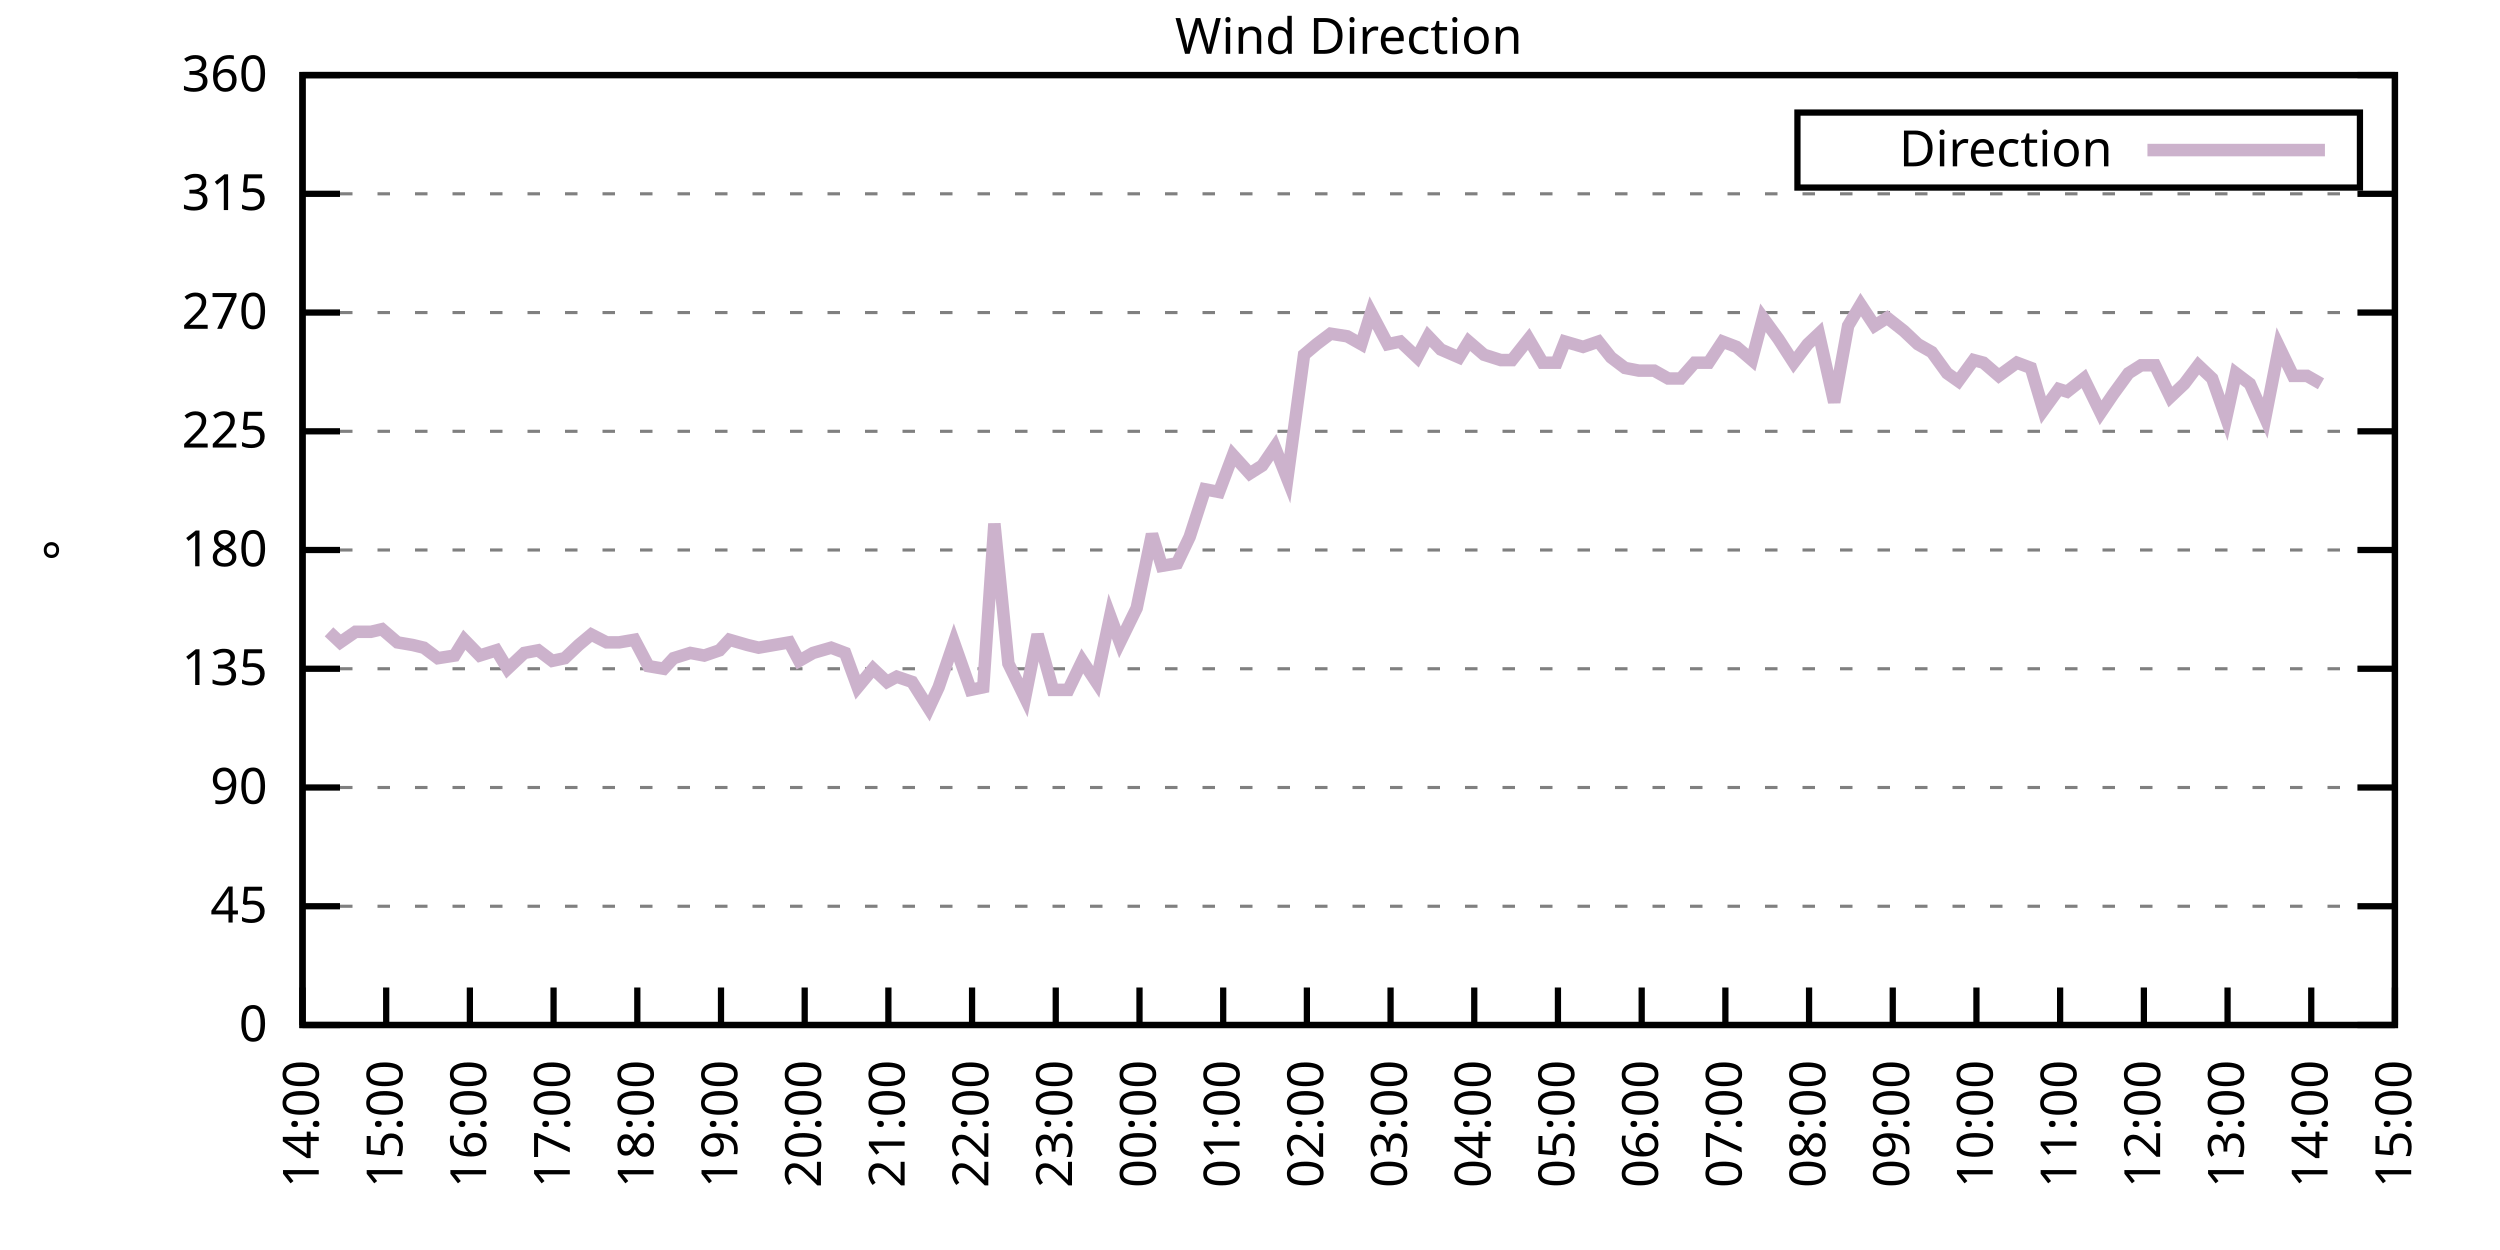
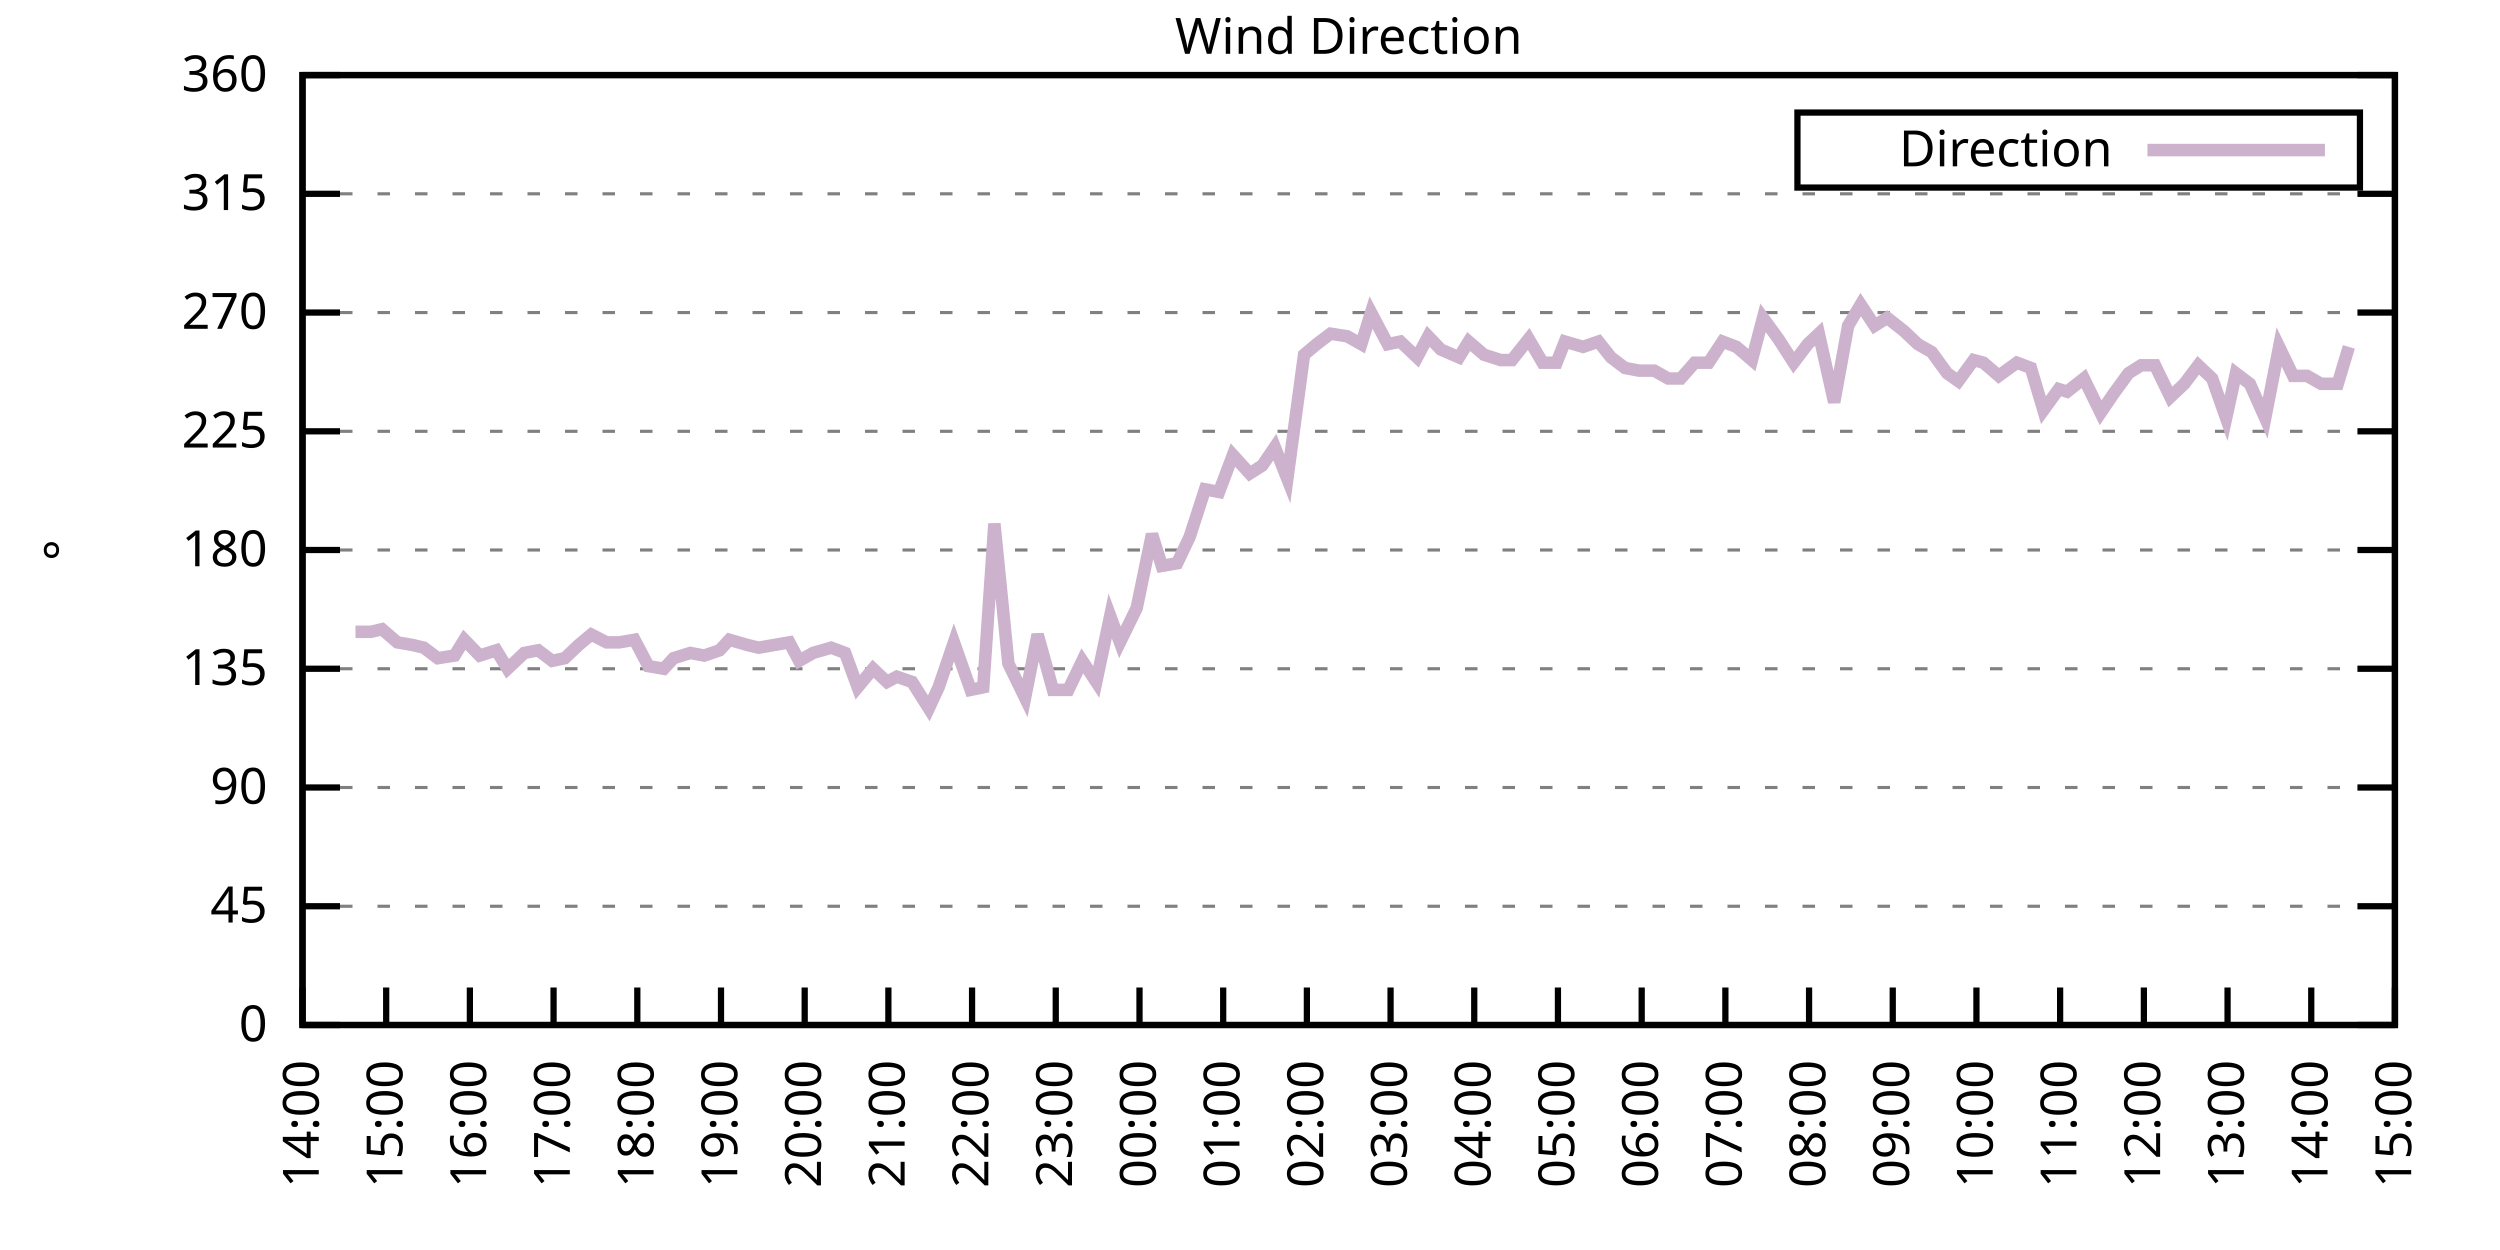
<svg xmlns="http://www.w3.org/2000/svg" xmlns:xlink="http://www.w3.org/1999/xlink" width="400" height="200" viewBox="0 0 400 200">
  <g id="gnuplot_canvas">
    <rect x="0" y="0" width="400" height="200" fill="none" />
    <defs>
      <circle id="gpDot" r="0.5" stroke-width="0.5" stroke="currentColor" />
      <path id="gpPt0" stroke-width="0.333" stroke="currentColor" d="M-1,0 h2 M0,-1 v2" />
      <path id="gpPt1" stroke-width="0.333" stroke="currentColor" d="M-1,-1 L1,1 M1,-1 L-1,1" />
      <path id="gpPt2" stroke-width="0.333" stroke="currentColor" d="M-1,0 L1,0 M0,-1 L0,1 M-1,-1 L1,1 M-1,1 L1,-1" />
      <rect id="gpPt3" stroke-width="0.333" stroke="currentColor" x="-1" y="-1" width="2" height="2" />
      <rect id="gpPt4" stroke-width="0.333" stroke="currentColor" fill="currentColor" x="-1" y="-1" width="2" height="2" />
      <circle id="gpPt5" stroke-width="0.333" stroke="currentColor" cx="0" cy="0" r="1" />
      <use xlink:href="#gpPt5" id="gpPt6" fill="currentColor" stroke="none" />
      <path id="gpPt7" stroke-width="0.333" stroke="currentColor" d="M0,-1.33 L-1.33,0.67 L1.33,0.67 z" />
      <use xlink:href="#gpPt7" id="gpPt8" fill="currentColor" stroke="none" />
      <use xlink:href="#gpPt7" id="gpPt9" stroke="currentColor" transform="rotate(180)" />
      <use xlink:href="#gpPt9" id="gpPt10" fill="currentColor" stroke="none" />
      <use xlink:href="#gpPt3" id="gpPt11" stroke="currentColor" transform="rotate(45)" />
      <use xlink:href="#gpPt11" id="gpPt12" fill="currentColor" stroke="none" />
      <path id="gpPt13" stroke-width="0.333" stroke="currentColor" d="M0,1.330 L1.265,0.411 L0.782,-1.067 L-0.782,-1.076 L-1.265,0.411 z" />
      <use xlink:href="#gpPt13" id="gpPt14" fill="currentColor" stroke="none" />
      <filter id="textbox" filterUnits="objectBoundingBox" x="0" y="0" height="1" width="1">
        <feFlood flood-color="white" flood-opacity="1" result="bgnd" />
        <feComposite in="SourceGraphic" in2="bgnd" operator="atop" />
      </filter>
      <filter id="greybox" filterUnits="objectBoundingBox" x="0" y="0" height="1" width="1">
        <feFlood flood-color="lightgrey" flood-opacity="1" result="grey" />
        <feComposite in="SourceGraphic" in2="grey" operator="atop" />
      </filter>
    </defs>
    <g fill="none" color="white" stroke="currentColor" stroke-width="1.00" stroke-linecap="butt" stroke-linejoin="miter">
</g>
    <g fill="none" color="black" stroke="currentColor" stroke-width="1.00" stroke-linecap="butt" stroke-linejoin="miter">
      <g stroke="none" shape-rendering="crispEdges">
        <polygon fill="rgb(255, 255, 255)" points="48.40,164.00 383.18,164.00 383.18,12.02 48.40,12.02 " />
      </g>
    </g>
    <g fill="none" color="black" stroke="currentColor" stroke-width="1.00" stroke-linecap="butt" stroke-linejoin="miter">
</g>
    <g fill="none" color="black" stroke="black" stroke-width="0.50" stroke-linecap="butt" stroke-linejoin="miter">
</g>
    <g fill="none" color="gray" stroke="currentColor" stroke-width="0.50" stroke-linecap="butt" stroke-linejoin="miter">
      <path stroke="gray" stroke-dasharray="2,4" class="gridline" d="M48.40,164.00 L383.19,164.00  " />
    </g>
    <g fill="none" color="gray" stroke="gray" stroke-width="1.00" stroke-linecap="butt" stroke-linejoin="miter">
</g>
    <g fill="none" color="black" stroke="currentColor" stroke-width="1.00" stroke-linecap="butt" stroke-linejoin="miter">
      <path stroke="black" d="M48.40,164.00 L54.40,164.00 M383.19,164.00 L377.19,164.00  " />
      <g transform="translate(42.80,166.60)" stroke="none" fill="black" font-family="Sans" font-size="8.00" text-anchor="end">
        <text>
          <tspan font-family="Sans"> 0</tspan>
        </text>
      </g>
    </g>
    <g fill="none" color="black" stroke="currentColor" stroke-width="1.00" stroke-linecap="butt" stroke-linejoin="miter">
</g>
    <g fill="none" color="black" stroke="black" stroke-width="0.50" stroke-linecap="butt" stroke-linejoin="miter">
</g>
    <g fill="none" color="gray" stroke="currentColor" stroke-width="0.50" stroke-linecap="butt" stroke-linejoin="miter">
      <path stroke="gray" stroke-dasharray="2,4" class="gridline" d="M48.40,145.00 L383.19,145.00  " />
    </g>
    <g fill="none" color="gray" stroke="gray" stroke-width="1.00" stroke-linecap="butt" stroke-linejoin="miter">
</g>
    <g fill="none" color="black" stroke="currentColor" stroke-width="1.00" stroke-linecap="butt" stroke-linejoin="miter">
      <path stroke="black" d="M48.40,145.00 L54.40,145.00 M383.19,145.00 L377.19,145.00  " />
      <g transform="translate(42.80,147.60)" stroke="none" fill="black" font-family="Sans" font-size="8.00" text-anchor="end">
        <text>
          <tspan font-family="Sans"> 45</tspan>
        </text>
      </g>
    </g>
    <g fill="none" color="black" stroke="currentColor" stroke-width="1.00" stroke-linecap="butt" stroke-linejoin="miter">
</g>
    <g fill="none" color="black" stroke="black" stroke-width="0.50" stroke-linecap="butt" stroke-linejoin="miter">
</g>
    <g fill="none" color="gray" stroke="currentColor" stroke-width="0.50" stroke-linecap="butt" stroke-linejoin="miter">
      <path stroke="gray" stroke-dasharray="2,4" class="gridline" d="M48.40,126.00 L383.19,126.00  " />
    </g>
    <g fill="none" color="gray" stroke="gray" stroke-width="1.00" stroke-linecap="butt" stroke-linejoin="miter">
</g>
    <g fill="none" color="black" stroke="currentColor" stroke-width="1.00" stroke-linecap="butt" stroke-linejoin="miter">
      <path stroke="black" d="M48.40,126.00 L54.40,126.00 M383.19,126.00 L377.19,126.00  " />
      <g transform="translate(42.80,128.60)" stroke="none" fill="black" font-family="Sans" font-size="8.00" text-anchor="end">
        <text>
          <tspan font-family="Sans"> 90</tspan>
        </text>
      </g>
    </g>
    <g fill="none" color="black" stroke="currentColor" stroke-width="1.00" stroke-linecap="butt" stroke-linejoin="miter">
</g>
    <g fill="none" color="black" stroke="black" stroke-width="0.50" stroke-linecap="butt" stroke-linejoin="miter">
</g>
    <g fill="none" color="gray" stroke="currentColor" stroke-width="0.50" stroke-linecap="butt" stroke-linejoin="miter">
      <path stroke="gray" stroke-dasharray="2,4" class="gridline" d="M48.40,107.00 L383.19,107.00  " />
    </g>
    <g fill="none" color="gray" stroke="gray" stroke-width="1.00" stroke-linecap="butt" stroke-linejoin="miter">
</g>
    <g fill="none" color="black" stroke="currentColor" stroke-width="1.00" stroke-linecap="butt" stroke-linejoin="miter">
      <path stroke="black" d="M48.40,107.00 L54.40,107.00 M383.19,107.00 L377.19,107.00  " />
      <g transform="translate(42.80,109.60)" stroke="none" fill="black" font-family="Sans" font-size="8.00" text-anchor="end">
        <text>
          <tspan font-family="Sans"> 135</tspan>
        </text>
      </g>
    </g>
    <g fill="none" color="black" stroke="currentColor" stroke-width="1.00" stroke-linecap="butt" stroke-linejoin="miter">
</g>
    <g fill="none" color="black" stroke="black" stroke-width="0.50" stroke-linecap="butt" stroke-linejoin="miter">
</g>
    <g fill="none" color="gray" stroke="currentColor" stroke-width="0.50" stroke-linecap="butt" stroke-linejoin="miter">
      <path stroke="gray" stroke-dasharray="2,4" class="gridline" d="M48.40,88.00 L383.19,88.00  " />
    </g>
    <g fill="none" color="gray" stroke="gray" stroke-width="1.00" stroke-linecap="butt" stroke-linejoin="miter">
</g>
    <g fill="none" color="black" stroke="currentColor" stroke-width="1.00" stroke-linecap="butt" stroke-linejoin="miter">
      <path stroke="black" d="M48.40,88.00 L54.40,88.00 M383.19,88.00 L377.19,88.00  " />
      <g transform="translate(42.80,90.60)" stroke="none" fill="black" font-family="Sans" font-size="8.00" text-anchor="end">
        <text>
          <tspan font-family="Sans"> 180</tspan>
        </text>
      </g>
    </g>
    <g fill="none" color="black" stroke="currentColor" stroke-width="1.00" stroke-linecap="butt" stroke-linejoin="miter">
</g>
    <g fill="none" color="black" stroke="black" stroke-width="0.50" stroke-linecap="butt" stroke-linejoin="miter">
</g>
    <g fill="none" color="gray" stroke="currentColor" stroke-width="0.50" stroke-linecap="butt" stroke-linejoin="miter">
      <path stroke="gray" stroke-dasharray="2,4" class="gridline" d="M48.40,69.01 L383.19,69.01  " />
    </g>
    <g fill="none" color="gray" stroke="gray" stroke-width="1.00" stroke-linecap="butt" stroke-linejoin="miter">
</g>
    <g fill="none" color="black" stroke="currentColor" stroke-width="1.00" stroke-linecap="butt" stroke-linejoin="miter">
      <path stroke="black" d="M48.40,69.01 L54.40,69.01 M383.19,69.01 L377.19,69.01  " />
      <g transform="translate(42.80,71.61)" stroke="none" fill="black" font-family="Sans" font-size="8.00" text-anchor="end">
        <text>
          <tspan font-family="Sans"> 225</tspan>
        </text>
      </g>
    </g>
    <g fill="none" color="black" stroke="currentColor" stroke-width="1.00" stroke-linecap="butt" stroke-linejoin="miter">
</g>
    <g fill="none" color="black" stroke="black" stroke-width="0.50" stroke-linecap="butt" stroke-linejoin="miter">
</g>
    <g fill="none" color="gray" stroke="currentColor" stroke-width="0.50" stroke-linecap="butt" stroke-linejoin="miter">
      <path stroke="gray" stroke-dasharray="2,4" class="gridline" d="M48.40,50.01 L383.19,50.01  " />
    </g>
    <g fill="none" color="gray" stroke="gray" stroke-width="1.00" stroke-linecap="butt" stroke-linejoin="miter">
</g>
    <g fill="none" color="black" stroke="currentColor" stroke-width="1.00" stroke-linecap="butt" stroke-linejoin="miter">
      <path stroke="black" d="M48.40,50.01 L54.40,50.01 M383.19,50.01 L377.19,50.01  " />
      <g transform="translate(42.80,52.61)" stroke="none" fill="black" font-family="Sans" font-size="8.00" text-anchor="end">
        <text>
          <tspan font-family="Sans"> 270</tspan>
        </text>
      </g>
    </g>
    <g fill="none" color="black" stroke="currentColor" stroke-width="1.00" stroke-linecap="butt" stroke-linejoin="miter">
</g>
    <g fill="none" color="black" stroke="black" stroke-width="0.50" stroke-linecap="butt" stroke-linejoin="miter">
</g>
    <g fill="none" color="gray" stroke="currentColor" stroke-width="0.50" stroke-linecap="butt" stroke-linejoin="miter">
      <path stroke="gray" stroke-dasharray="2,4" class="gridline" d="M48.40,31.01 L383.19,31.01  " />
    </g>
    <g fill="none" color="gray" stroke="gray" stroke-width="1.00" stroke-linecap="butt" stroke-linejoin="miter">
</g>
    <g fill="none" color="black" stroke="currentColor" stroke-width="1.00" stroke-linecap="butt" stroke-linejoin="miter">
      <path stroke="black" d="M48.40,31.01 L54.40,31.01 M383.19,31.01 L377.19,31.01  " />
      <g transform="translate(42.80,33.61)" stroke="none" fill="black" font-family="Sans" font-size="8.00" text-anchor="end">
        <text>
          <tspan font-family="Sans"> 315</tspan>
        </text>
      </g>
    </g>
    <g fill="none" color="black" stroke="currentColor" stroke-width="1.00" stroke-linecap="butt" stroke-linejoin="miter">
</g>
    <g fill="none" color="black" stroke="black" stroke-width="0.50" stroke-linecap="butt" stroke-linejoin="miter">
</g>
    <g fill="none" color="gray" stroke="currentColor" stroke-width="0.50" stroke-linecap="butt" stroke-linejoin="miter">
      <path stroke="gray" stroke-dasharray="2,4" class="gridline" d="M48.40,12.01 L383.19,12.01  " />
    </g>
    <g fill="none" color="gray" stroke="gray" stroke-width="1.00" stroke-linecap="butt" stroke-linejoin="miter">
</g>
    <g fill="none" color="black" stroke="currentColor" stroke-width="1.00" stroke-linecap="butt" stroke-linejoin="miter">
      <path stroke="black" d="M48.40,12.01 L54.40,12.01 M383.19,12.01 L377.19,12.01  " />
      <g transform="translate(42.80,14.61)" stroke="none" fill="black" font-family="Sans" font-size="8.00" text-anchor="end">
        <text>
          <tspan font-family="Sans"> 360</tspan>
        </text>
      </g>
    </g>
    <g fill="none" color="black" stroke="currentColor" stroke-width="1.00" stroke-linecap="butt" stroke-linejoin="miter">
      <path stroke="black" d="M48.40,164.00 L48.40,158.00  " />
      <g transform="translate(51.00,169.60) rotate(270.00)" stroke="none" fill="black" font-family="Sans" font-size="8.00" text-anchor="end">
        <text>
          <tspan font-family="Sans">14:00</tspan>
        </text>
      </g>
    </g>
    <g fill="none" color="black" stroke="currentColor" stroke-width="1.00" stroke-linecap="butt" stroke-linejoin="miter">
      <path stroke="black" d="M61.79,164.00 L61.79,158.00  " />
      <g transform="translate(64.39,169.60) rotate(270.00)" stroke="none" fill="black" font-family="Sans" font-size="8.00" text-anchor="end">
        <text>
          <tspan font-family="Sans">15:00</tspan>
        </text>
      </g>
    </g>
    <g fill="none" color="black" stroke="currentColor" stroke-width="1.00" stroke-linecap="butt" stroke-linejoin="miter">
      <path stroke="black" d="M75.18,164.00 L75.18,158.00  " />
      <g transform="translate(77.78,169.60) rotate(270.00)" stroke="none" fill="black" font-family="Sans" font-size="8.00" text-anchor="end">
        <text>
          <tspan font-family="Sans">16:00</tspan>
        </text>
      </g>
    </g>
    <g fill="none" color="black" stroke="currentColor" stroke-width="1.00" stroke-linecap="butt" stroke-linejoin="miter">
      <path stroke="black" d="M88.57,164.00 L88.57,158.00  " />
      <g transform="translate(91.17,169.60) rotate(270.00)" stroke="none" fill="black" font-family="Sans" font-size="8.00" text-anchor="end">
        <text>
          <tspan font-family="Sans">17:00</tspan>
        </text>
      </g>
    </g>
    <g fill="none" color="black" stroke="currentColor" stroke-width="1.00" stroke-linecap="butt" stroke-linejoin="miter">
      <path stroke="black" d="M101.97,164.00 L101.97,158.00  " />
      <g transform="translate(104.57,169.60) rotate(270.00)" stroke="none" fill="black" font-family="Sans" font-size="8.00" text-anchor="end">
        <text>
          <tspan font-family="Sans">18:00</tspan>
        </text>
      </g>
    </g>
    <g fill="none" color="black" stroke="currentColor" stroke-width="1.00" stroke-linecap="butt" stroke-linejoin="miter">
      <path stroke="black" d="M115.36,164.00 L115.36,158.00  " />
      <g transform="translate(117.96,169.60) rotate(270.00)" stroke="none" fill="black" font-family="Sans" font-size="8.00" text-anchor="end">
        <text>
          <tspan font-family="Sans">19:00</tspan>
        </text>
      </g>
    </g>
    <g fill="none" color="black" stroke="currentColor" stroke-width="1.00" stroke-linecap="butt" stroke-linejoin="miter">
      <path stroke="black" d="M128.75,164.00 L128.75,158.00  " />
      <g transform="translate(131.35,169.60) rotate(270.00)" stroke="none" fill="black" font-family="Sans" font-size="8.00" text-anchor="end">
        <text>
          <tspan font-family="Sans">20:00</tspan>
        </text>
      </g>
    </g>
    <g fill="none" color="black" stroke="currentColor" stroke-width="1.00" stroke-linecap="butt" stroke-linejoin="miter">
      <path stroke="black" d="M142.14,164.00 L142.14,158.00  " />
      <g transform="translate(144.74,169.60) rotate(270.00)" stroke="none" fill="black" font-family="Sans" font-size="8.00" text-anchor="end">
        <text>
          <tspan font-family="Sans">21:00</tspan>
        </text>
      </g>
    </g>
    <g fill="none" color="black" stroke="currentColor" stroke-width="1.00" stroke-linecap="butt" stroke-linejoin="miter">
      <path stroke="black" d="M155.53,164.00 L155.53,158.00  " />
      <g transform="translate(158.13,169.60) rotate(270.00)" stroke="none" fill="black" font-family="Sans" font-size="8.00" text-anchor="end">
        <text>
          <tspan font-family="Sans">22:00</tspan>
        </text>
      </g>
    </g>
    <g fill="none" color="black" stroke="currentColor" stroke-width="1.00" stroke-linecap="butt" stroke-linejoin="miter">
      <path stroke="black" d="M168.92,164.00 L168.92,158.00  " />
      <g transform="translate(171.52,169.60) rotate(270.00)" stroke="none" fill="black" font-family="Sans" font-size="8.00" text-anchor="end">
        <text>
          <tspan font-family="Sans">23:00</tspan>
        </text>
      </g>
    </g>
    <g fill="none" color="black" stroke="currentColor" stroke-width="1.00" stroke-linecap="butt" stroke-linejoin="miter">
      <path stroke="black" d="M182.32,164.00 L182.32,158.00  " />
      <g transform="translate(184.92,169.60) rotate(270.00)" stroke="none" fill="black" font-family="Sans" font-size="8.00" text-anchor="end">
        <text>
          <tspan font-family="Sans">00:00</tspan>
        </text>
      </g>
    </g>
    <g fill="none" color="black" stroke="currentColor" stroke-width="1.00" stroke-linecap="butt" stroke-linejoin="miter">
      <path stroke="black" d="M195.71,164.00 L195.71,158.00  " />
      <g transform="translate(198.31,169.60) rotate(270.00)" stroke="none" fill="black" font-family="Sans" font-size="8.00" text-anchor="end">
        <text>
          <tspan font-family="Sans">01:00</tspan>
        </text>
      </g>
    </g>
    <g fill="none" color="black" stroke="currentColor" stroke-width="1.00" stroke-linecap="butt" stroke-linejoin="miter">
      <path stroke="black" d="M209.10,164.00 L209.10,158.00  " />
      <g transform="translate(211.70,169.60) rotate(270.00)" stroke="none" fill="black" font-family="Sans" font-size="8.00" text-anchor="end">
        <text>
          <tspan font-family="Sans">02:00</tspan>
        </text>
      </g>
    </g>
    <g fill="none" color="black" stroke="currentColor" stroke-width="1.00" stroke-linecap="butt" stroke-linejoin="miter">
      <path stroke="black" d="M222.49,164.00 L222.49,158.00  " />
      <g transform="translate(225.09,169.60) rotate(270.00)" stroke="none" fill="black" font-family="Sans" font-size="8.00" text-anchor="end">
        <text>
          <tspan font-family="Sans">03:00</tspan>
        </text>
      </g>
    </g>
    <g fill="none" color="black" stroke="currentColor" stroke-width="1.00" stroke-linecap="butt" stroke-linejoin="miter">
      <path stroke="black" d="M235.88,164.00 L235.88,158.00  " />
      <g transform="translate(238.48,169.60) rotate(270.00)" stroke="none" fill="black" font-family="Sans" font-size="8.00" text-anchor="end">
        <text>
          <tspan font-family="Sans">04:00</tspan>
        </text>
      </g>
    </g>
    <g fill="none" color="black" stroke="currentColor" stroke-width="1.00" stroke-linecap="butt" stroke-linejoin="miter">
      <path stroke="black" d="M249.27,164.00 L249.27,158.00  " />
      <g transform="translate(251.87,169.60) rotate(270.00)" stroke="none" fill="black" font-family="Sans" font-size="8.00" text-anchor="end">
        <text>
          <tspan font-family="Sans">05:00</tspan>
        </text>
      </g>
    </g>
    <g fill="none" color="black" stroke="currentColor" stroke-width="1.00" stroke-linecap="butt" stroke-linejoin="miter">
      <path stroke="black" d="M262.67,164.00 L262.67,158.00  " />
      <g transform="translate(265.27,169.60) rotate(270.00)" stroke="none" fill="black" font-family="Sans" font-size="8.00" text-anchor="end">
        <text>
          <tspan font-family="Sans">06:00</tspan>
        </text>
      </g>
    </g>
    <g fill="none" color="black" stroke="currentColor" stroke-width="1.00" stroke-linecap="butt" stroke-linejoin="miter">
      <path stroke="black" d="M276.06,164.00 L276.06,158.00  " />
      <g transform="translate(278.66,169.60) rotate(270.00)" stroke="none" fill="black" font-family="Sans" font-size="8.00" text-anchor="end">
        <text>
          <tspan font-family="Sans">07:00</tspan>
        </text>
      </g>
    </g>
    <g fill="none" color="black" stroke="currentColor" stroke-width="1.00" stroke-linecap="butt" stroke-linejoin="miter">
      <path stroke="black" d="M289.45,164.00 L289.45,158.00  " />
      <g transform="translate(292.05,169.60) rotate(270.00)" stroke="none" fill="black" font-family="Sans" font-size="8.00" text-anchor="end">
        <text>
          <tspan font-family="Sans">08:00</tspan>
        </text>
      </g>
    </g>
    <g fill="none" color="black" stroke="currentColor" stroke-width="1.00" stroke-linecap="butt" stroke-linejoin="miter">
      <path stroke="black" d="M302.84,164.00 L302.84,158.00  " />
      <g transform="translate(305.44,169.60) rotate(270.00)" stroke="none" fill="black" font-family="Sans" font-size="8.00" text-anchor="end">
        <text>
          <tspan font-family="Sans">09:00</tspan>
        </text>
      </g>
    </g>
    <g fill="none" color="black" stroke="currentColor" stroke-width="1.00" stroke-linecap="butt" stroke-linejoin="miter">
      <path stroke="black" d="M316.23,164.00 L316.23,158.00  " />
      <g transform="translate(318.83,169.60) rotate(270.00)" stroke="none" fill="black" font-family="Sans" font-size="8.00" text-anchor="end">
        <text>
          <tspan font-family="Sans">10:00</tspan>
        </text>
      </g>
    </g>
    <g fill="none" color="black" stroke="currentColor" stroke-width="1.00" stroke-linecap="butt" stroke-linejoin="miter">
      <path stroke="black" d="M329.62,164.00 L329.62,158.00  " />
      <g transform="translate(332.22,169.60) rotate(270.00)" stroke="none" fill="black" font-family="Sans" font-size="8.00" text-anchor="end">
        <text>
          <tspan font-family="Sans">11:00</tspan>
        </text>
      </g>
    </g>
    <g fill="none" color="black" stroke="currentColor" stroke-width="1.00" stroke-linecap="butt" stroke-linejoin="miter">
      <path stroke="black" d="M343.02,164.00 L343.02,158.00  " />
      <g transform="translate(345.62,169.60) rotate(270.00)" stroke="none" fill="black" font-family="Sans" font-size="8.00" text-anchor="end">
        <text>
          <tspan font-family="Sans">12:00</tspan>
        </text>
      </g>
    </g>
    <g fill="none" color="black" stroke="currentColor" stroke-width="1.00" stroke-linecap="butt" stroke-linejoin="miter">
      <path stroke="black" d="M356.41,164.00 L356.41,158.00  " />
      <g transform="translate(359.01,169.60) rotate(270.00)" stroke="none" fill="black" font-family="Sans" font-size="8.00" text-anchor="end">
        <text>
          <tspan font-family="Sans">13:00</tspan>
        </text>
      </g>
    </g>
    <g fill="none" color="black" stroke="currentColor" stroke-width="1.00" stroke-linecap="butt" stroke-linejoin="miter">
      <path stroke="black" d="M369.80,164.00 L369.80,158.00  " />
      <g transform="translate(372.40,169.60) rotate(270.00)" stroke="none" fill="black" font-family="Sans" font-size="8.00" text-anchor="end">
        <text>
          <tspan font-family="Sans">14:00</tspan>
        </text>
      </g>
    </g>
    <g fill="none" color="black" stroke="currentColor" stroke-width="1.00" stroke-linecap="butt" stroke-linejoin="miter">
      <path stroke="black" d="M383.19,164.00 L383.19,158.00  " />
      <g transform="translate(385.79,169.60) rotate(270.00)" stroke="none" fill="black" font-family="Sans" font-size="8.00" text-anchor="end">
        <text>
          <tspan font-family="Sans">15:00</tspan>
        </text>
      </g>
    </g>
    <g fill="none" color="black" stroke="currentColor" stroke-width="1.00" stroke-linecap="butt" stroke-linejoin="miter">
</g>
    <g fill="none" color="black" stroke="currentColor" stroke-width="1.00" stroke-linecap="butt" stroke-linejoin="miter">
      <path stroke="black" d="M48.40,12.01 L48.40,164.00 L383.19,164.00 L383.19,12.01 L48.40,12.01 Z  " />
    </g>
    <g fill="none" color="black" stroke="currentColor" stroke-width="1.00" stroke-linecap="butt" stroke-linejoin="miter">
</g>
    <g fill="none" color="black" stroke="currentColor" stroke-width="1.00" stroke-linecap="butt" stroke-linejoin="miter">
      <path stroke="black" d="M287.59,30.01 L287.59,18.01 L377.59,18.01 L377.59,30.01 L287.59,30.01 Z  " />
    </g>
    <g id="Wind_direction_plot_1">
      <g fill="none" color="white" stroke="black" stroke-width="2.00" stroke-linecap="butt" stroke-linejoin="miter">
</g>
      <g fill="none" color="black" stroke="currentColor" stroke-width="2.00" stroke-linecap="butt" stroke-linejoin="miter">
        <g transform="translate(337.99,26.61)" stroke="none" fill="black" font-family="Sans" font-size="8.00" text-anchor="end">
          <text>
            <tspan font-family="Sans">Direction</tspan>
          </text>
        </g>
      </g>
      <g fill="none" color="black" stroke="currentColor" stroke-width="2.00" stroke-linecap="butt" stroke-linejoin="miter">
-         <path stroke="rgb(204, 178, 204)" d="M343.59,24.01 L371.99,24.01 M52.64,101.09 L54.43,102.78 L56.88,101.09 L59.34,101.09 L61.12,100.67 L63.58,102.78   L66.03,103.20 L67.82,103.63 L70.05,105.31 L72.73,104.89 L74.29,102.36 L76.75,104.89 L79.42,104.05 L81.21,107.00   L83.89,104.47 L86.12,104.05 L88.35,105.74 L90.36,105.31 L92.59,103.20 L94.60,101.52 L97.06,102.78 L99.06,102.78   L101.52,102.36 L103.75,106.58 L106.21,107.00 L107.77,105.31 L110.45,104.47 L112.68,104.89 L115.13,104.05 L116.70,102.36   L119.60,103.20 L121.38,103.63 L123.84,103.20 L126.29,102.78 L127.86,105.74 L130.09,104.47 L132.99,103.63 L135.22,104.47   L137.23,109.96 L139.69,107.00 L141.92,109.11 L143.48,108.27 L145.94,109.11 L148.61,113.34 L150.18,109.96 L152.63,102.78   L155.31,110.38 L157.32,109.96 L159.10,83.78 L161.34,106.16 L164.01,111.65 L166.02,101.52 L168.48,110.38 L170.93,110.38   L173.17,105.74 L175.40,109.11 L177.63,98.56 L179.19,102.78 L181.87,97.29 L184.32,85.47 L185.89,90.54 L188.34,90.12   L190.35,85.89 L192.81,78.29 L195.04,78.72 L197.27,72.81 L199.95,75.76 L201.96,74.49 L203.97,71.54 L205.97,76.61   L208.65,56.76 L210.66,55.07 L212.89,53.39 L215.57,53.81 L217.80,55.07 L219.37,50.01 L222.04,55.07 L224.05,54.65   L226.73,57.18 L228.52,53.81 L230.53,55.92 L233.43,57.18 L234.99,54.65 L237.44,56.76 L240.12,57.61 L241.91,57.61   L244.59,54.23 L246.82,58.03 L249.05,58.03 L250.39,54.65 L253.29,55.50 L255.75,54.65 L257.76,57.18 L259.99,58.87   L262.22,59.30 L264.67,59.30 L266.91,60.56 L268.92,60.56 L271.15,58.03 L273.38,58.03 L275.61,54.65 L277.84,55.50   L280.30,57.61 L282.08,50.85 L284.54,54.23 L286.99,58.03 L289.23,55.07 L291.01,53.39 L293.47,64.36 L295.70,52.12   L297.71,48.74 L299.94,52.12 L301.95,50.85 L304.63,52.96 L306.86,55.07 L309.09,56.34 L311.54,59.72 L313.33,60.98   L315.79,57.61 L317.35,58.03 L319.80,60.14 L322.70,58.03 L324.94,58.87 L326.95,65.63 L329.40,62.25 L330.74,62.67   L333.42,60.56 L336.10,66.05 L338.10,63.10 L340.56,59.72 L342.57,58.45 L344.80,58.45 L347.26,63.52 L349.49,61.41   L351.72,58.45 L353.95,60.56 L356.18,66.90 L357.75,59.72 L359.98,61.41 L362.43,66.90 L364.66,55.50 L366.90,60.14   L369.13,60.14 L371.36,61.41  " />
+         <path stroke="rgb(204, 178, 204)" d="M343.59,24.01 L371.99,24.01 M56.88,101.09 L59.34,101.09 L61.12,100.67 L63.58,102.78 L66.03,103.20 L67.82,103.63   L70.05,105.31 L72.73,104.89 L74.29,102.36 L76.75,104.89 L79.42,104.05 L81.21,107.00 L83.89,104.47 L86.12,104.05   L88.35,105.74 L90.36,105.31 L92.59,103.20 L94.60,101.52 L97.06,102.78 L99.06,102.78 L101.52,102.36 L103.75,106.58   L106.21,107.00 L107.77,105.31 L110.45,104.47 L112.68,104.89 L115.13,104.05 L116.70,102.36 L119.60,103.20 L121.38,103.63   L123.84,103.20 L126.29,102.78 L127.86,105.74 L130.09,104.47 L132.99,103.63 L135.22,104.47 L137.23,109.96 L139.69,107.00   L141.92,109.11 L143.48,108.27 L145.94,109.11 L148.61,113.34 L150.18,109.96 L152.63,102.78 L155.31,110.38 L157.32,109.96   L159.10,83.78 L161.34,106.16 L164.01,111.65 L166.02,101.52 L168.48,110.38 L170.93,110.38 L173.17,105.74 L175.40,109.11   L177.63,98.56 L179.19,102.78 L181.87,97.29 L184.32,85.47 L185.89,90.54 L188.34,90.12 L190.35,85.89 L192.81,78.29   L195.04,78.72 L197.27,72.81 L199.95,75.76 L201.96,74.49 L203.97,71.54 L205.97,76.61 L208.65,56.76 L210.66,55.07   L212.89,53.39 L215.57,53.81 L217.80,55.07 L219.37,50.01 L222.04,55.07 L224.05,54.65 L226.73,57.18 L228.52,53.81   L230.53,55.92 L233.43,57.18 L234.99,54.65 L237.44,56.76 L240.12,57.61 L241.91,57.61 L244.59,54.23 L246.82,58.03   L249.05,58.03 L250.39,54.65 L253.29,55.50 L255.75,54.65 L257.76,57.18 L259.99,58.87 L262.22,59.30 L264.67,59.30   L266.91,60.56 L268.92,60.56 L271.15,58.03 L273.38,58.03 L275.61,54.65 L277.84,55.50 L280.30,57.61 L282.08,50.85   L284.54,54.23 L286.99,58.03 L289.23,55.07 L291.01,53.39 L293.47,64.36 L295.70,52.12 L297.71,48.74 L299.94,52.12   L301.95,50.85 L304.63,52.96 L306.86,55.07 L309.09,56.34 L311.54,59.72 L313.33,60.98 L315.79,57.61 L317.35,58.03   L319.80,60.14 L322.70,58.03 L324.94,58.87 L326.95,65.63 L329.40,62.25 L330.74,62.67 L333.42,60.56 L336.10,66.05   L338.10,63.10 L340.56,59.72 L342.57,58.45 L344.80,58.45 L347.26,63.52 L349.49,61.41 L351.72,58.45 L353.95,60.56   L356.18,66.90 L357.75,59.72 L359.98,61.41 L362.43,66.90 L364.66,55.50 L366.90,60.14 L369.13,60.14 L371.36,61.41   L374.04,61.41 L375.82,55.50  " />
      </g>
    </g>
    <g fill="none" color="black" stroke="currentColor" stroke-width="2.00" stroke-linecap="butt" stroke-linejoin="miter">
</g>
    <g fill="none" color="black" stroke="black" stroke-width="1.00" stroke-linecap="butt" stroke-linejoin="miter">
</g>
    <g fill="none" color="black" stroke="currentColor" stroke-width="1.00" stroke-linecap="butt" stroke-linejoin="miter">
      <path stroke="black" d="M48.40,12.01 L48.40,164.00 L383.19,164.00 L383.19,12.01 L48.40,12.01 Z  " />
      <g transform="translate(12.80,88.01) rotate(270.00)" stroke="none" fill="black" font-family="Sans" font-size="8.00" text-anchor="middle">
        <text>
          <tspan font-family="Sans">°</tspan>
        </text>
      </g>
    </g>
    <g fill="none" color="black" stroke="currentColor" stroke-width="1.00" stroke-linecap="butt" stroke-linejoin="miter">
</g>
    <g fill="none" color="black" stroke="currentColor" stroke-width="1.00" stroke-linecap="butt" stroke-linejoin="miter">
      <g transform="translate(215.79,8.61)" stroke="none" fill="black" font-family="Sans" font-size="8.00" text-anchor="middle">
        <text>
          <tspan font-family="Sans">Wind Direction</tspan>
        </text>
      </g>
    </g>
    <g fill="none" color="black" stroke="currentColor" stroke-width="1.00" stroke-linecap="butt" stroke-linejoin="miter">
</g>
  </g>
</svg>
